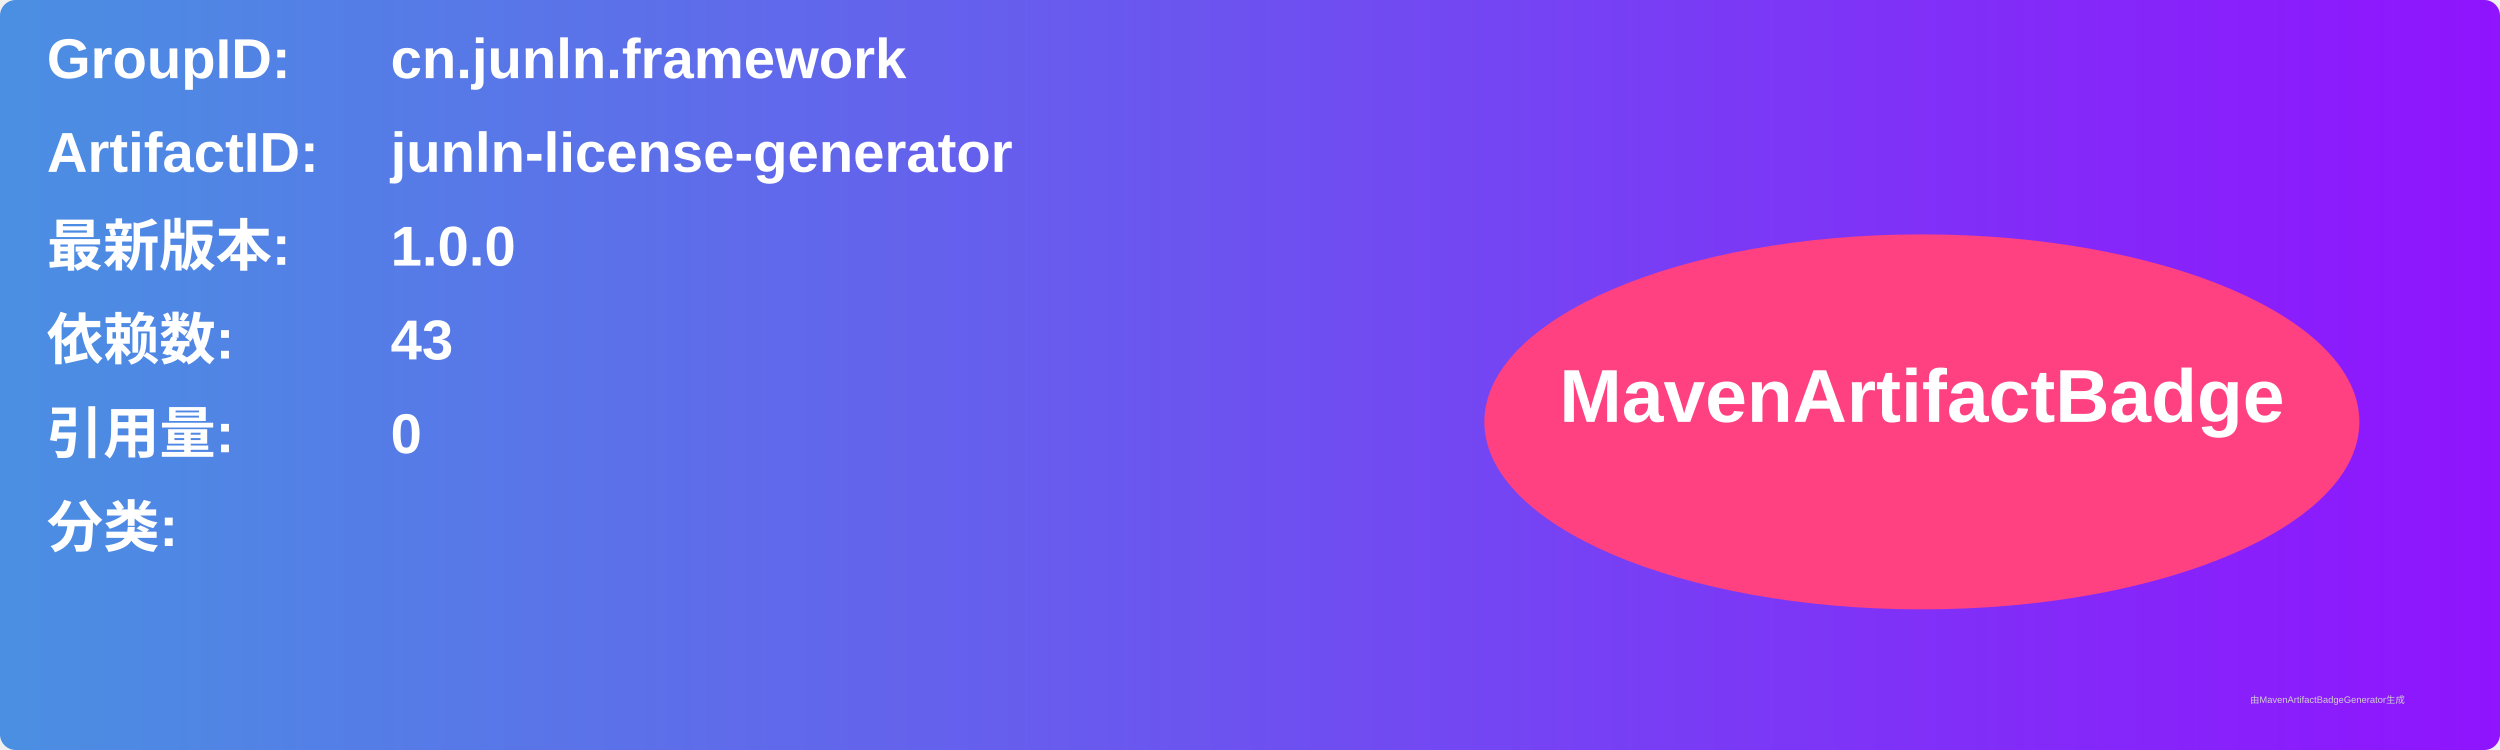
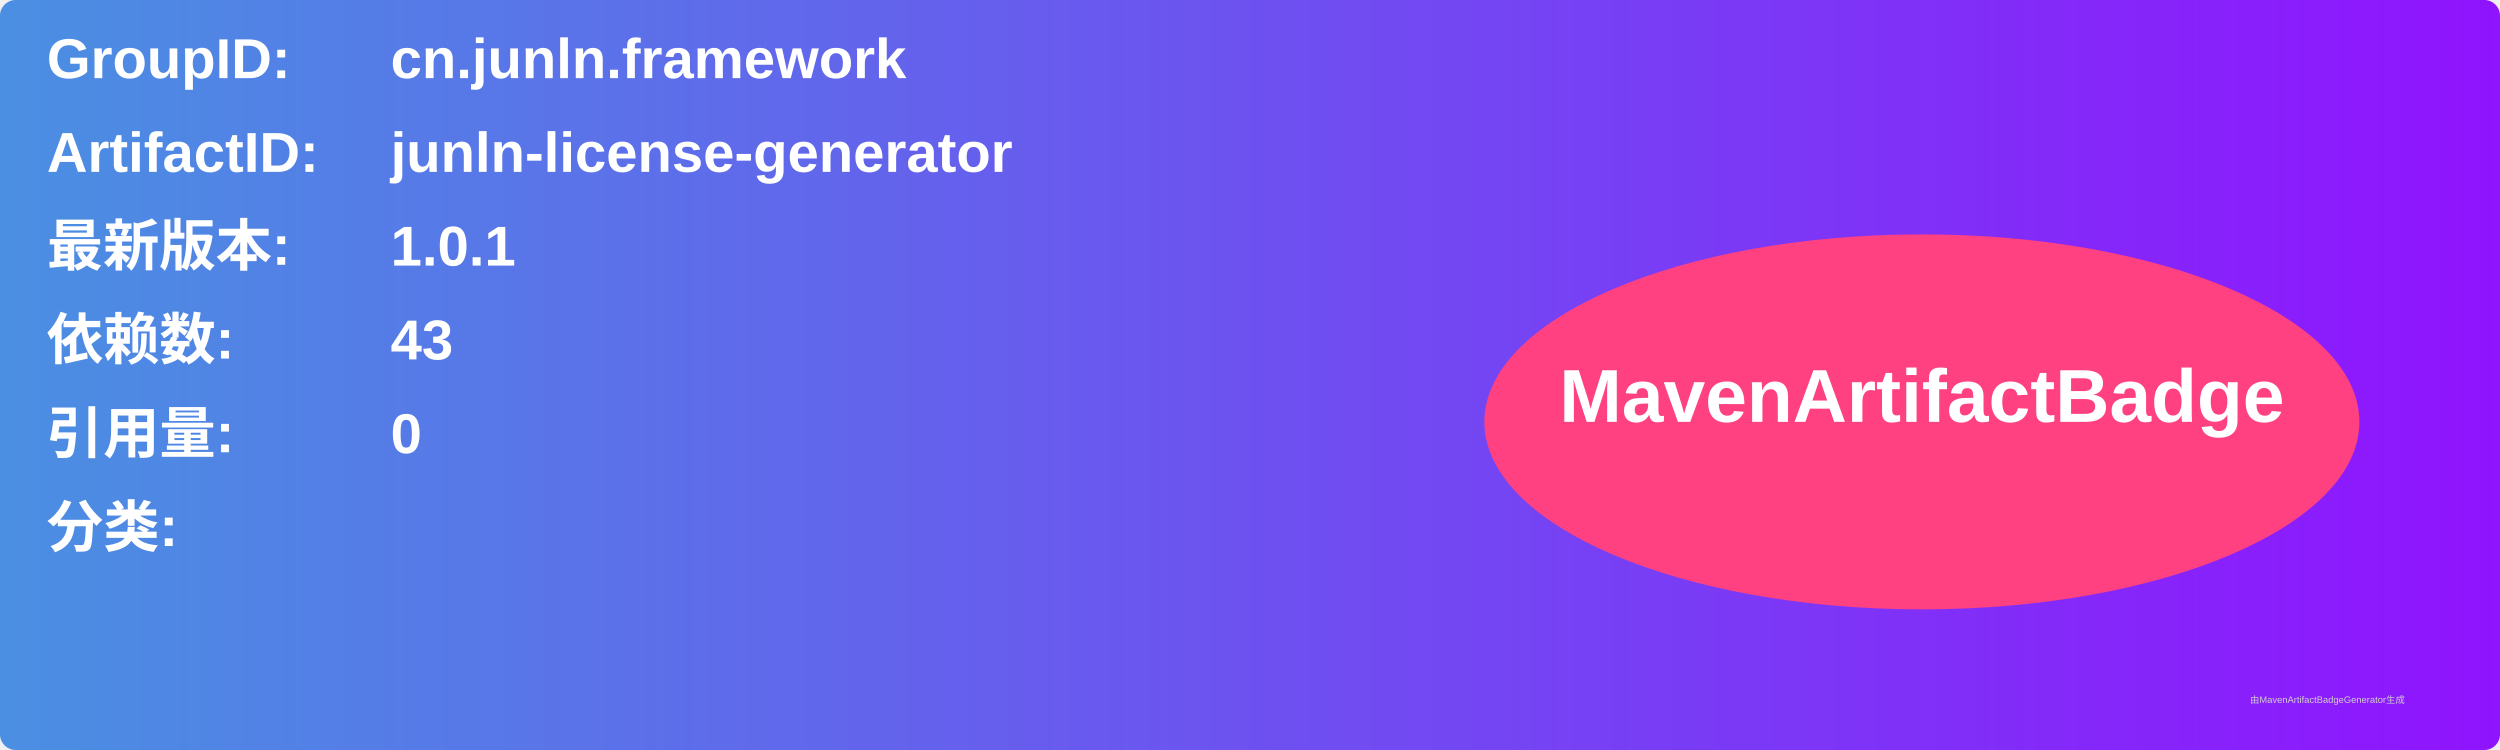
<svg xmlns="http://www.w3.org/2000/svg" width="800" height="240" viewBox="0 0 800 240">
  <linearGradient id="grad" x1="0%" y1="0%" x2="100%" y2="0%">
    <stop offset="0%" stop-color="#4a90e2" />
    <stop offset="100%" stop-color="#9013fe" />
  </linearGradient>
  <rect width="100%" height="100%" rx="5" ry="5" fill="url(#grad)" />
  <g transform="translate(15, 15)">
    <text x="0" y="10" font-family="Arial" font-size="18" fill="white" font-weight="bold" width="260">GroupID:</text>
    <text x="110" y="10" font-family="Arial" font-size="18" fill="white" font-weight="bold" width="460">cn.junln.framework</text>
    <text x="0" y="40" font-family="Arial" font-size="18" fill="white" font-weight="bold" width="260">ArtifactID:</text>
    <text x="110" y="40" font-family="Arial" font-size="18" fill="white" font-weight="bold" width="460">junln-license-generator</text>
    <text x="0" y="70" font-family="Arial" font-size="18" fill="white" font-weight="bold">最新版本:</text>
    <text x="110" y="70" font-family="Arial" font-size="18" fill="white" font-weight="bold">
-       <tspan font-weight="bold">1.0.0</tspan>
+       <tspan font-weight="bold">1.0.1</tspan>
    </text>
    <text x="0" y="100" font-family="Arial" font-size="18" fill="white" font-weight="bold">依赖数: </text>
    <text x="110" y="100" font-family="Arial" font-size="18" fill="white">
      <tspan font-weight="bold">43</tspan>
    </text>
    <text x="0" y="130" font-family="Arial" font-size="18" fill="white" font-weight="bold">引用量: </text>
    <text x="110" y="130" font-family="Arial" font-size="18" fill="white">
      <tspan font-weight="bold">0</tspan>
    </text>
    <text x="0" y="160" font-family="Arial" font-size="18" fill="white" font-weight="bold">分类:</text>
    <text x="10" y="190" font-family="Arial" font-size="10" fill="white">
      <tspan font-weight="bold" />
    </text>
    <ellipse cx="600" cy="120" rx="140" ry="60" fill="#ff4081" />
    <text x="600" y="120" text-anchor="middle" font-family="Arial" font-size="24" fill="white" font-weight="bold">MavenArtifactBadge</text>
  </g>
  <text x="720" y="225" font-family="Arial" font-size="3" fill="#d0d0d0">由MavenArtifactBadgeGenerator生成</text>
</svg>
